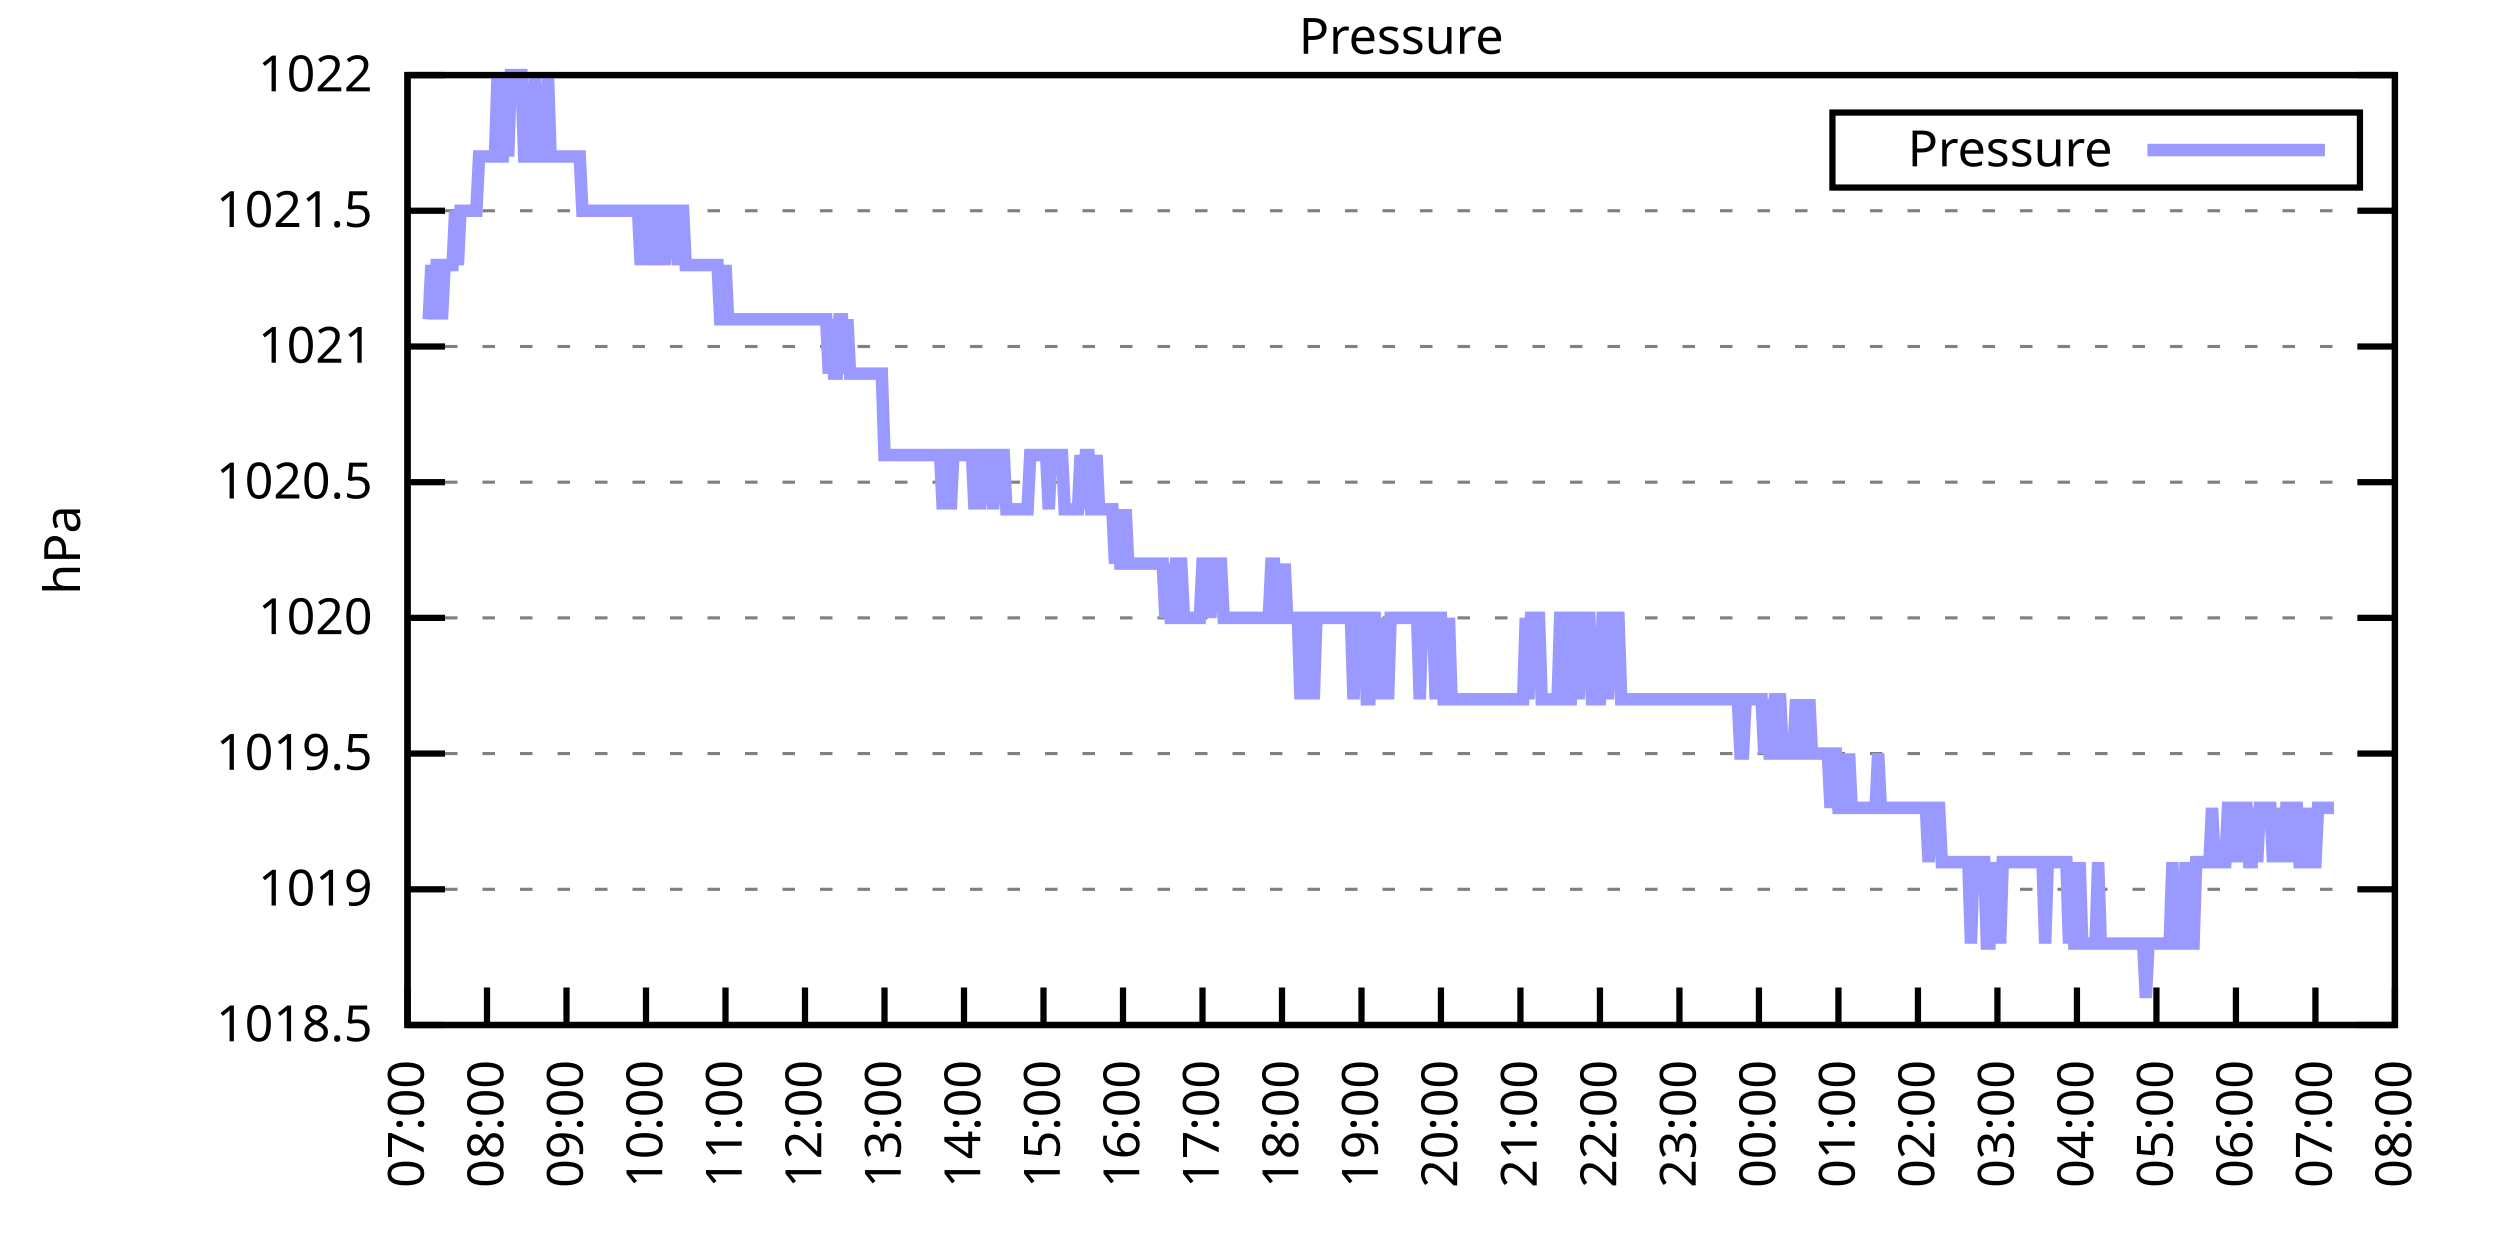
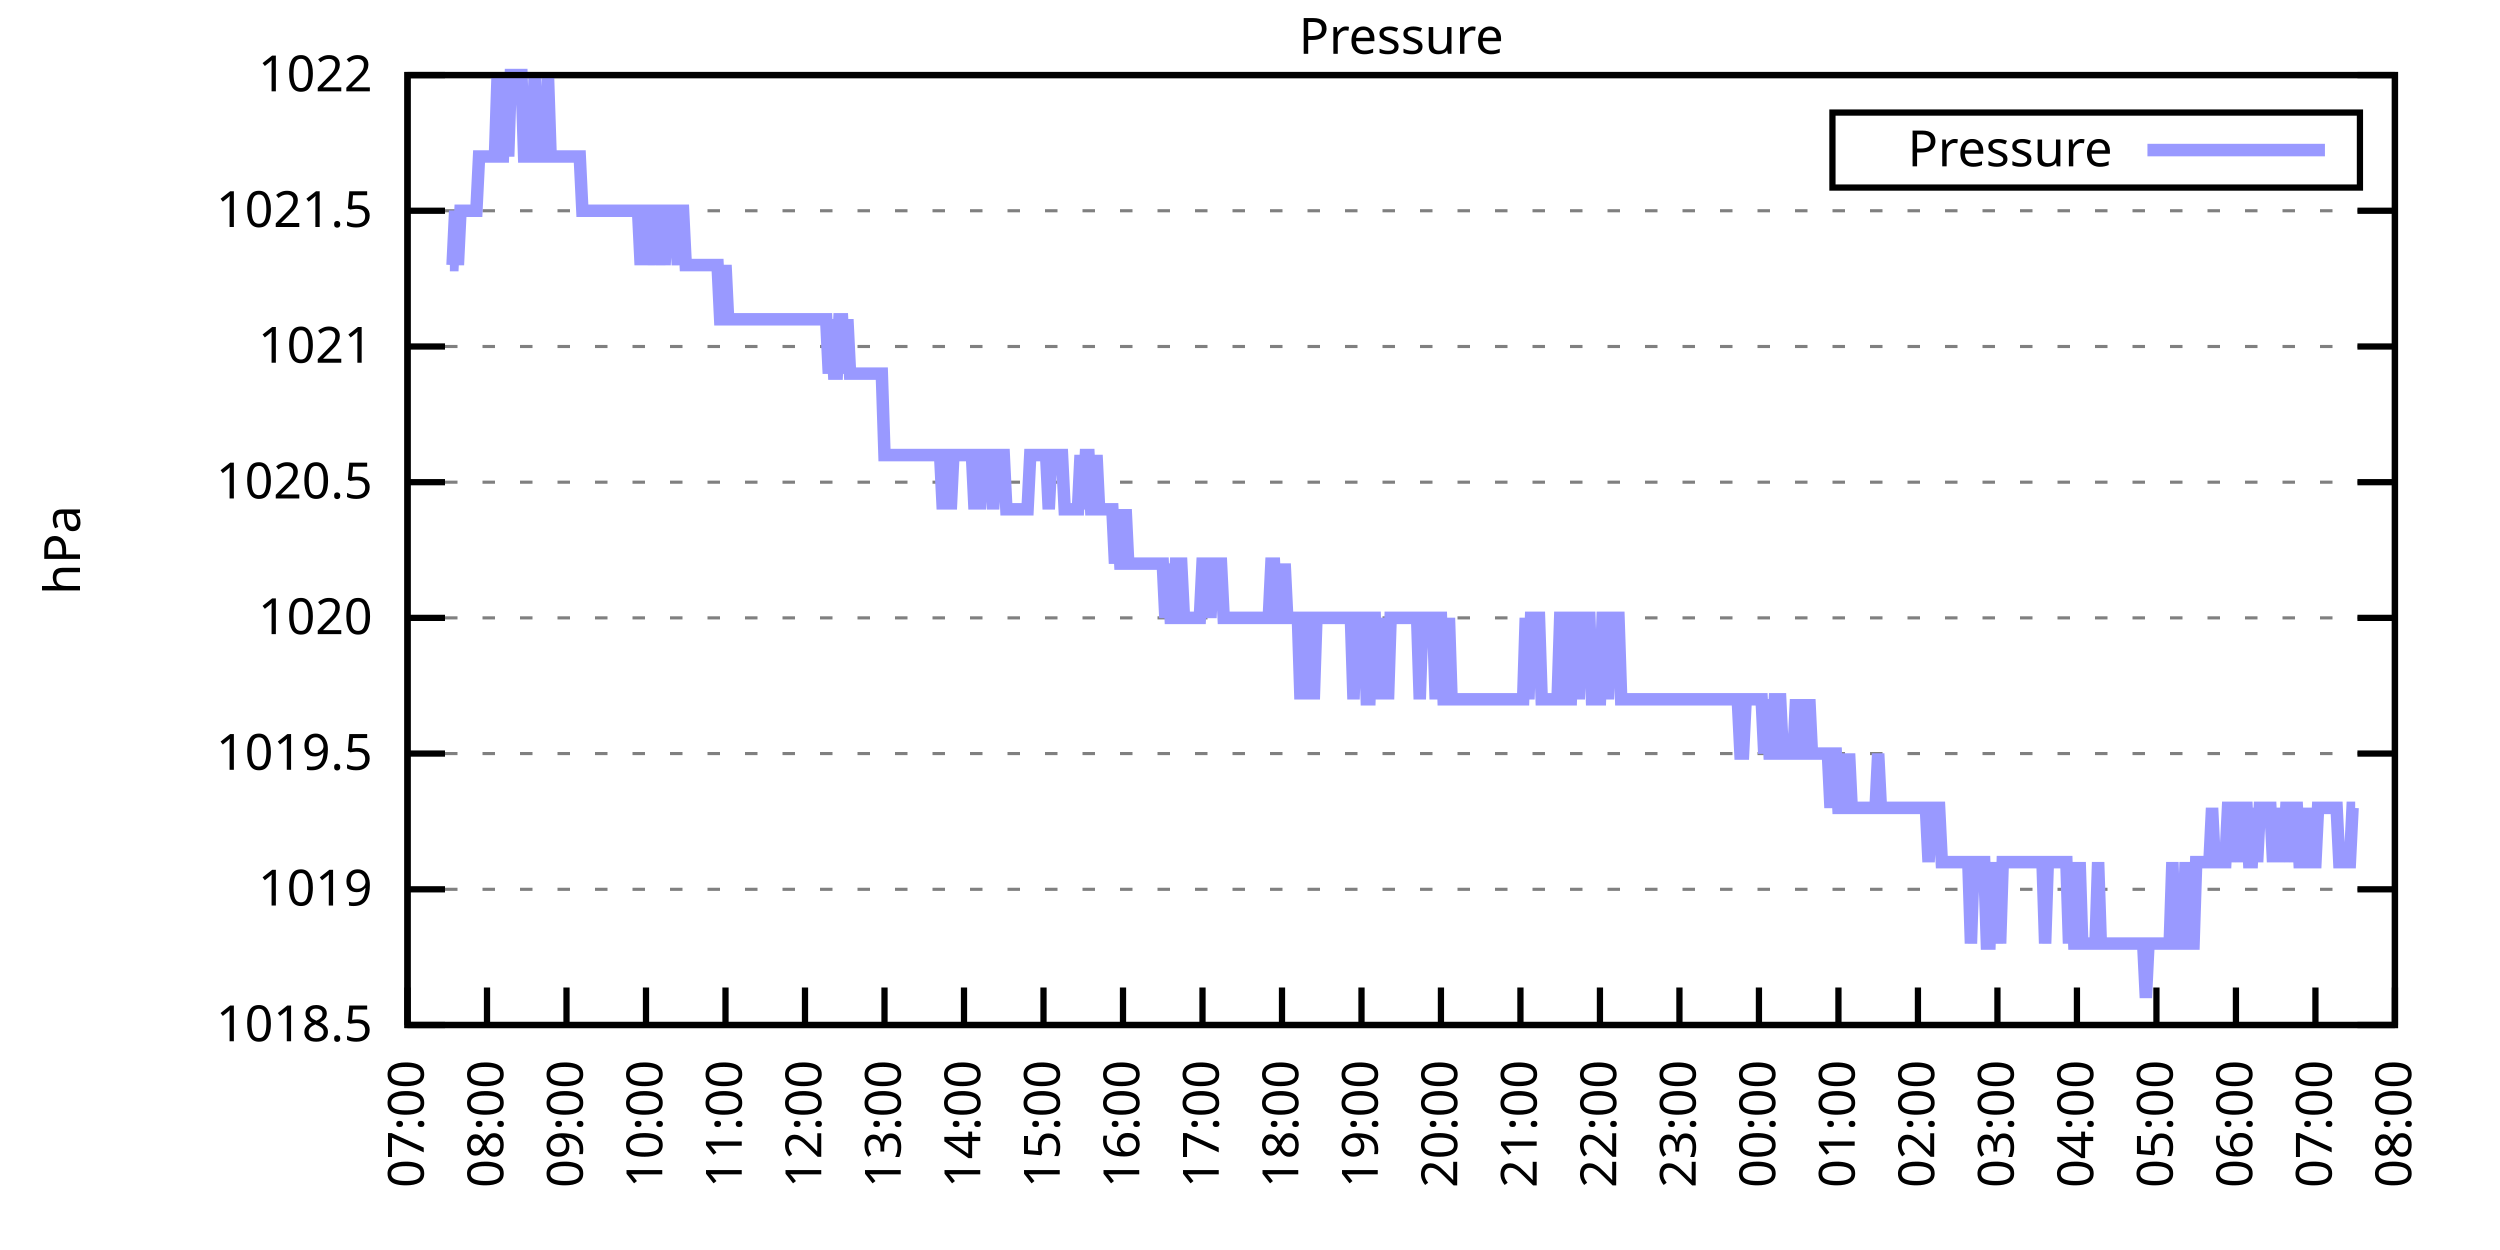
<svg xmlns="http://www.w3.org/2000/svg" xmlns:xlink="http://www.w3.org/1999/xlink" width="400" height="200" viewBox="0 0 400 200">
  <g id="gnuplot_canvas">
    <rect x="0" y="0" width="400" height="200" fill="none" />
    <defs>
      <circle id="gpDot" r="0.5" stroke-width="0.5" stroke="currentColor" />
      <path id="gpPt0" stroke-width="0.333" stroke="currentColor" d="M-1,0 h2 M0,-1 v2" />
      <path id="gpPt1" stroke-width="0.333" stroke="currentColor" d="M-1,-1 L1,1 M1,-1 L-1,1" />
      <path id="gpPt2" stroke-width="0.333" stroke="currentColor" d="M-1,0 L1,0 M0,-1 L0,1 M-1,-1 L1,1 M-1,1 L1,-1" />
      <rect id="gpPt3" stroke-width="0.333" stroke="currentColor" x="-1" y="-1" width="2" height="2" />
      <rect id="gpPt4" stroke-width="0.333" stroke="currentColor" fill="currentColor" x="-1" y="-1" width="2" height="2" />
      <circle id="gpPt5" stroke-width="0.333" stroke="currentColor" cx="0" cy="0" r="1" />
      <use xlink:href="#gpPt5" id="gpPt6" fill="currentColor" stroke="none" />
      <path id="gpPt7" stroke-width="0.333" stroke="currentColor" d="M0,-1.33 L-1.33,0.67 L1.33,0.67 z" />
      <use xlink:href="#gpPt7" id="gpPt8" fill="currentColor" stroke="none" />
      <use xlink:href="#gpPt7" id="gpPt9" stroke="currentColor" transform="rotate(180)" />
      <use xlink:href="#gpPt9" id="gpPt10" fill="currentColor" stroke="none" />
      <use xlink:href="#gpPt3" id="gpPt11" stroke="currentColor" transform="rotate(45)" />
      <use xlink:href="#gpPt11" id="gpPt12" fill="currentColor" stroke="none" />
      <path id="gpPt13" stroke-width="0.333" stroke="currentColor" d="M0,1.330 L1.265,0.411 L0.782,-1.067 L-0.782,-1.076 L-1.265,0.411 z" />
      <use xlink:href="#gpPt13" id="gpPt14" fill="currentColor" stroke="none" />
      <filter id="textbox" filterUnits="objectBoundingBox" x="0" y="0" height="1" width="1">
        <feFlood flood-color="white" flood-opacity="1" result="bgnd" />
        <feComposite in="SourceGraphic" in2="bgnd" operator="atop" />
      </filter>
      <filter id="greybox" filterUnits="objectBoundingBox" x="0" y="0" height="1" width="1">
        <feFlood flood-color="lightgrey" flood-opacity="1" result="grey" />
        <feComposite in="SourceGraphic" in2="grey" operator="atop" />
      </filter>
    </defs>
    <g fill="none" color="white" stroke="currentColor" stroke-width="1.00" stroke-linecap="butt" stroke-linejoin="miter">
</g>
    <g fill="none" color="black" stroke="currentColor" stroke-width="1.00" stroke-linecap="butt" stroke-linejoin="miter">
      <g stroke="none" shape-rendering="crispEdges">
        <polygon fill="rgb(255, 255, 255)" points="65.20,164.00 383.18,164.00 383.18,12.02 65.20,12.02 " />
      </g>
    </g>
    <g fill="none" color="black" stroke="currentColor" stroke-width="1.00" stroke-linecap="butt" stroke-linejoin="miter">
</g>
    <g fill="none" color="black" stroke="black" stroke-width="0.50" stroke-linecap="butt" stroke-linejoin="miter">
</g>
    <g fill="none" color="gray" stroke="currentColor" stroke-width="0.50" stroke-linecap="butt" stroke-linejoin="miter">
      <path stroke="gray" stroke-dasharray="2,4" class="gridline" d="M65.20,164.00 L383.19,164.00  " />
    </g>
    <g fill="none" color="gray" stroke="gray" stroke-width="1.00" stroke-linecap="butt" stroke-linejoin="miter">
</g>
    <g fill="none" color="black" stroke="currentColor" stroke-width="1.00" stroke-linecap="butt" stroke-linejoin="miter">
      <path stroke="black" d="M65.20,164.00 L71.20,164.00 M383.19,164.00 L377.19,164.00  " />
      <g transform="translate(59.60,166.60)" stroke="none" fill="black" font-family="Sans" font-size="8.00" text-anchor="end">
        <text>
          <tspan font-family="Sans"> 1018.5</tspan>
        </text>
      </g>
    </g>
    <g fill="none" color="black" stroke="currentColor" stroke-width="1.00" stroke-linecap="butt" stroke-linejoin="miter">
</g>
    <g fill="none" color="black" stroke="black" stroke-width="0.50" stroke-linecap="butt" stroke-linejoin="miter">
</g>
    <g fill="none" color="gray" stroke="currentColor" stroke-width="0.50" stroke-linecap="butt" stroke-linejoin="miter">
      <path stroke="gray" stroke-dasharray="2,4" class="gridline" d="M65.20,142.29 L383.19,142.29  " />
    </g>
    <g fill="none" color="gray" stroke="gray" stroke-width="1.00" stroke-linecap="butt" stroke-linejoin="miter">
</g>
    <g fill="none" color="black" stroke="currentColor" stroke-width="1.00" stroke-linecap="butt" stroke-linejoin="miter">
      <path stroke="black" d="M65.20,142.29 L71.20,142.29 M383.19,142.29 L377.19,142.29  " />
      <g transform="translate(59.60,144.89)" stroke="none" fill="black" font-family="Sans" font-size="8.00" text-anchor="end">
        <text>
          <tspan font-family="Sans"> 1019</tspan>
        </text>
      </g>
    </g>
    <g fill="none" color="black" stroke="currentColor" stroke-width="1.00" stroke-linecap="butt" stroke-linejoin="miter">
</g>
    <g fill="none" color="black" stroke="black" stroke-width="0.50" stroke-linecap="butt" stroke-linejoin="miter">
</g>
    <g fill="none" color="gray" stroke="currentColor" stroke-width="0.50" stroke-linecap="butt" stroke-linejoin="miter">
      <path stroke="gray" stroke-dasharray="2,4" class="gridline" d="M65.20,120.57 L383.19,120.57  " />
    </g>
    <g fill="none" color="gray" stroke="gray" stroke-width="1.00" stroke-linecap="butt" stroke-linejoin="miter">
</g>
    <g fill="none" color="black" stroke="currentColor" stroke-width="1.00" stroke-linecap="butt" stroke-linejoin="miter">
      <path stroke="black" d="M65.20,120.57 L71.20,120.57 M383.19,120.57 L377.19,120.57  " />
      <g transform="translate(59.60,123.17)" stroke="none" fill="black" font-family="Sans" font-size="8.00" text-anchor="end">
        <text>
          <tspan font-family="Sans"> 1019.5</tspan>
        </text>
      </g>
    </g>
    <g fill="none" color="black" stroke="currentColor" stroke-width="1.00" stroke-linecap="butt" stroke-linejoin="miter">
</g>
    <g fill="none" color="black" stroke="black" stroke-width="0.50" stroke-linecap="butt" stroke-linejoin="miter">
</g>
    <g fill="none" color="gray" stroke="currentColor" stroke-width="0.50" stroke-linecap="butt" stroke-linejoin="miter">
      <path stroke="gray" stroke-dasharray="2,4" class="gridline" d="M65.20,98.86 L383.19,98.86  " />
    </g>
    <g fill="none" color="gray" stroke="gray" stroke-width="1.00" stroke-linecap="butt" stroke-linejoin="miter">
</g>
    <g fill="none" color="black" stroke="currentColor" stroke-width="1.00" stroke-linecap="butt" stroke-linejoin="miter">
      <path stroke="black" d="M65.20,98.86 L71.20,98.86 M383.19,98.86 L377.19,98.86  " />
      <g transform="translate(59.60,101.46)" stroke="none" fill="black" font-family="Sans" font-size="8.00" text-anchor="end">
        <text>
          <tspan font-family="Sans"> 1020</tspan>
        </text>
      </g>
    </g>
    <g fill="none" color="black" stroke="currentColor" stroke-width="1.00" stroke-linecap="butt" stroke-linejoin="miter">
</g>
    <g fill="none" color="black" stroke="black" stroke-width="0.50" stroke-linecap="butt" stroke-linejoin="miter">
</g>
    <g fill="none" color="gray" stroke="currentColor" stroke-width="0.50" stroke-linecap="butt" stroke-linejoin="miter">
      <path stroke="gray" stroke-dasharray="2,4" class="gridline" d="M65.20,77.15 L383.19,77.15  " />
    </g>
    <g fill="none" color="gray" stroke="gray" stroke-width="1.00" stroke-linecap="butt" stroke-linejoin="miter">
</g>
    <g fill="none" color="black" stroke="currentColor" stroke-width="1.00" stroke-linecap="butt" stroke-linejoin="miter">
      <path stroke="black" d="M65.20,77.15 L71.20,77.15 M383.19,77.15 L377.19,77.15  " />
      <g transform="translate(59.60,79.75)" stroke="none" fill="black" font-family="Sans" font-size="8.00" text-anchor="end">
        <text>
          <tspan font-family="Sans"> 1020.5</tspan>
        </text>
      </g>
    </g>
    <g fill="none" color="black" stroke="currentColor" stroke-width="1.00" stroke-linecap="butt" stroke-linejoin="miter">
</g>
    <g fill="none" color="black" stroke="black" stroke-width="0.50" stroke-linecap="butt" stroke-linejoin="miter">
</g>
    <g fill="none" color="gray" stroke="currentColor" stroke-width="0.50" stroke-linecap="butt" stroke-linejoin="miter">
      <path stroke="gray" stroke-dasharray="2,4" class="gridline" d="M65.20,55.44 L383.19,55.44  " />
    </g>
    <g fill="none" color="gray" stroke="gray" stroke-width="1.00" stroke-linecap="butt" stroke-linejoin="miter">
</g>
    <g fill="none" color="black" stroke="currentColor" stroke-width="1.00" stroke-linecap="butt" stroke-linejoin="miter">
      <path stroke="black" d="M65.20,55.44 L71.20,55.44 M383.19,55.44 L377.19,55.44  " />
      <g transform="translate(59.60,58.04)" stroke="none" fill="black" font-family="Sans" font-size="8.00" text-anchor="end">
        <text>
          <tspan font-family="Sans"> 1021</tspan>
        </text>
      </g>
    </g>
    <g fill="none" color="black" stroke="currentColor" stroke-width="1.00" stroke-linecap="butt" stroke-linejoin="miter">
</g>
    <g fill="none" color="black" stroke="black" stroke-width="0.50" stroke-linecap="butt" stroke-linejoin="miter">
</g>
    <g fill="none" color="gray" stroke="currentColor" stroke-width="0.50" stroke-linecap="butt" stroke-linejoin="miter">
      <path stroke="gray" stroke-dasharray="2,4" class="gridline" d="M65.20,33.72 L383.19,33.72  " />
    </g>
    <g fill="none" color="gray" stroke="gray" stroke-width="1.00" stroke-linecap="butt" stroke-linejoin="miter">
</g>
    <g fill="none" color="black" stroke="currentColor" stroke-width="1.00" stroke-linecap="butt" stroke-linejoin="miter">
      <path stroke="black" d="M65.20,33.72 L71.20,33.72 M383.19,33.72 L377.19,33.72  " />
      <g transform="translate(59.60,36.32)" stroke="none" fill="black" font-family="Sans" font-size="8.00" text-anchor="end">
        <text>
          <tspan font-family="Sans"> 1021.5</tspan>
        </text>
      </g>
    </g>
    <g fill="none" color="black" stroke="currentColor" stroke-width="1.00" stroke-linecap="butt" stroke-linejoin="miter">
</g>
    <g fill="none" color="black" stroke="black" stroke-width="0.50" stroke-linecap="butt" stroke-linejoin="miter">
</g>
    <g fill="none" color="gray" stroke="currentColor" stroke-width="0.50" stroke-linecap="butt" stroke-linejoin="miter">
      <path stroke="gray" stroke-dasharray="2,4" class="gridline" d="M65.20,12.01 L383.19,12.01  " />
    </g>
    <g fill="none" color="gray" stroke="gray" stroke-width="1.00" stroke-linecap="butt" stroke-linejoin="miter">
</g>
    <g fill="none" color="black" stroke="currentColor" stroke-width="1.00" stroke-linecap="butt" stroke-linejoin="miter">
      <path stroke="black" d="M65.20,12.01 L71.20,12.01 M383.19,12.01 L377.19,12.01  " />
      <g transform="translate(59.60,14.61)" stroke="none" fill="black" font-family="Sans" font-size="8.00" text-anchor="end">
        <text>
          <tspan font-family="Sans"> 1022</tspan>
        </text>
      </g>
    </g>
    <g fill="none" color="black" stroke="currentColor" stroke-width="1.00" stroke-linecap="butt" stroke-linejoin="miter">
      <path stroke="black" d="M65.20,164.00 L65.20,158.00  " />
      <g transform="translate(67.80,169.60) rotate(270.00)" stroke="none" fill="black" font-family="Sans" font-size="8.00" text-anchor="end">
        <text>
          <tspan font-family="Sans">07:00</tspan>
        </text>
      </g>
    </g>
    <g fill="none" color="black" stroke="currentColor" stroke-width="1.00" stroke-linecap="butt" stroke-linejoin="miter">
      <path stroke="black" d="M77.92,164.00 L77.92,158.00  " />
      <g transform="translate(80.52,169.60) rotate(270.00)" stroke="none" fill="black" font-family="Sans" font-size="8.00" text-anchor="end">
        <text>
          <tspan font-family="Sans">08:00</tspan>
        </text>
      </g>
    </g>
    <g fill="none" color="black" stroke="currentColor" stroke-width="1.00" stroke-linecap="butt" stroke-linejoin="miter">
      <path stroke="black" d="M90.64,164.00 L90.64,158.00  " />
      <g transform="translate(93.24,169.60) rotate(270.00)" stroke="none" fill="black" font-family="Sans" font-size="8.00" text-anchor="end">
        <text>
          <tspan font-family="Sans">09:00</tspan>
        </text>
      </g>
    </g>
    <g fill="none" color="black" stroke="currentColor" stroke-width="1.00" stroke-linecap="butt" stroke-linejoin="miter">
      <path stroke="black" d="M103.36,164.00 L103.36,158.00  " />
      <g transform="translate(105.96,169.60) rotate(270.00)" stroke="none" fill="black" font-family="Sans" font-size="8.00" text-anchor="end">
        <text>
          <tspan font-family="Sans">10:00</tspan>
        </text>
      </g>
    </g>
    <g fill="none" color="black" stroke="currentColor" stroke-width="1.00" stroke-linecap="butt" stroke-linejoin="miter">
      <path stroke="black" d="M116.08,164.00 L116.08,158.00  " />
      <g transform="translate(118.68,169.60) rotate(270.00)" stroke="none" fill="black" font-family="Sans" font-size="8.00" text-anchor="end">
        <text>
          <tspan font-family="Sans">11:00</tspan>
        </text>
      </g>
    </g>
    <g fill="none" color="black" stroke="currentColor" stroke-width="1.00" stroke-linecap="butt" stroke-linejoin="miter">
      <path stroke="black" d="M128.80,164.00 L128.80,158.00  " />
      <g transform="translate(131.40,169.60) rotate(270.00)" stroke="none" fill="black" font-family="Sans" font-size="8.00" text-anchor="end">
        <text>
          <tspan font-family="Sans">12:00</tspan>
        </text>
      </g>
    </g>
    <g fill="none" color="black" stroke="currentColor" stroke-width="1.00" stroke-linecap="butt" stroke-linejoin="miter">
      <path stroke="black" d="M141.52,164.00 L141.52,158.00  " />
      <g transform="translate(144.12,169.60) rotate(270.00)" stroke="none" fill="black" font-family="Sans" font-size="8.00" text-anchor="end">
        <text>
          <tspan font-family="Sans">13:00</tspan>
        </text>
      </g>
    </g>
    <g fill="none" color="black" stroke="currentColor" stroke-width="1.00" stroke-linecap="butt" stroke-linejoin="miter">
      <path stroke="black" d="M154.24,164.00 L154.24,158.00  " />
      <g transform="translate(156.84,169.60) rotate(270.00)" stroke="none" fill="black" font-family="Sans" font-size="8.00" text-anchor="end">
        <text>
          <tspan font-family="Sans">14:00</tspan>
        </text>
      </g>
    </g>
    <g fill="none" color="black" stroke="currentColor" stroke-width="1.00" stroke-linecap="butt" stroke-linejoin="miter">
      <path stroke="black" d="M166.96,164.00 L166.96,158.00  " />
      <g transform="translate(169.56,169.60) rotate(270.00)" stroke="none" fill="black" font-family="Sans" font-size="8.00" text-anchor="end">
        <text>
          <tspan font-family="Sans">15:00</tspan>
        </text>
      </g>
    </g>
    <g fill="none" color="black" stroke="currentColor" stroke-width="1.00" stroke-linecap="butt" stroke-linejoin="miter">
      <path stroke="black" d="M179.68,164.00 L179.68,158.00  " />
      <g transform="translate(182.28,169.60) rotate(270.00)" stroke="none" fill="black" font-family="Sans" font-size="8.00" text-anchor="end">
        <text>
          <tspan font-family="Sans">16:00</tspan>
        </text>
      </g>
    </g>
    <g fill="none" color="black" stroke="currentColor" stroke-width="1.00" stroke-linecap="butt" stroke-linejoin="miter">
      <path stroke="black" d="M192.40,164.00 L192.40,158.00  " />
      <g transform="translate(195.00,169.60) rotate(270.00)" stroke="none" fill="black" font-family="Sans" font-size="8.00" text-anchor="end">
        <text>
          <tspan font-family="Sans">17:00</tspan>
        </text>
      </g>
    </g>
    <g fill="none" color="black" stroke="currentColor" stroke-width="1.00" stroke-linecap="butt" stroke-linejoin="miter">
      <path stroke="black" d="M205.12,164.00 L205.12,158.00  " />
      <g transform="translate(207.72,169.60) rotate(270.00)" stroke="none" fill="black" font-family="Sans" font-size="8.00" text-anchor="end">
        <text>
          <tspan font-family="Sans">18:00</tspan>
        </text>
      </g>
    </g>
    <g fill="none" color="black" stroke="currentColor" stroke-width="1.00" stroke-linecap="butt" stroke-linejoin="miter">
      <path stroke="black" d="M217.84,164.00 L217.84,158.00  " />
      <g transform="translate(220.44,169.60) rotate(270.00)" stroke="none" fill="black" font-family="Sans" font-size="8.00" text-anchor="end">
        <text>
          <tspan font-family="Sans">19:00</tspan>
        </text>
      </g>
    </g>
    <g fill="none" color="black" stroke="currentColor" stroke-width="1.00" stroke-linecap="butt" stroke-linejoin="miter">
      <path stroke="black" d="M230.55,164.00 L230.55,158.00  " />
      <g transform="translate(233.15,169.60) rotate(270.00)" stroke="none" fill="black" font-family="Sans" font-size="8.00" text-anchor="end">
        <text>
          <tspan font-family="Sans">20:00</tspan>
        </text>
      </g>
    </g>
    <g fill="none" color="black" stroke="currentColor" stroke-width="1.00" stroke-linecap="butt" stroke-linejoin="miter">
      <path stroke="black" d="M243.27,164.00 L243.27,158.00  " />
      <g transform="translate(245.87,169.60) rotate(270.00)" stroke="none" fill="black" font-family="Sans" font-size="8.00" text-anchor="end">
        <text>
          <tspan font-family="Sans">21:00</tspan>
        </text>
      </g>
    </g>
    <g fill="none" color="black" stroke="currentColor" stroke-width="1.00" stroke-linecap="butt" stroke-linejoin="miter">
      <path stroke="black" d="M255.99,164.00 L255.99,158.00  " />
      <g transform="translate(258.59,169.60) rotate(270.00)" stroke="none" fill="black" font-family="Sans" font-size="8.00" text-anchor="end">
        <text>
          <tspan font-family="Sans">22:00</tspan>
        </text>
      </g>
    </g>
    <g fill="none" color="black" stroke="currentColor" stroke-width="1.00" stroke-linecap="butt" stroke-linejoin="miter">
      <path stroke="black" d="M268.71,164.00 L268.71,158.00  " />
      <g transform="translate(271.31,169.60) rotate(270.00)" stroke="none" fill="black" font-family="Sans" font-size="8.00" text-anchor="end">
        <text>
          <tspan font-family="Sans">23:00</tspan>
        </text>
      </g>
    </g>
    <g fill="none" color="black" stroke="currentColor" stroke-width="1.00" stroke-linecap="butt" stroke-linejoin="miter">
      <path stroke="black" d="M281.43,164.00 L281.43,158.00  " />
      <g transform="translate(284.03,169.60) rotate(270.00)" stroke="none" fill="black" font-family="Sans" font-size="8.00" text-anchor="end">
        <text>
          <tspan font-family="Sans">00:00</tspan>
        </text>
      </g>
    </g>
    <g fill="none" color="black" stroke="currentColor" stroke-width="1.00" stroke-linecap="butt" stroke-linejoin="miter">
      <path stroke="black" d="M294.15,164.00 L294.15,158.00  " />
      <g transform="translate(296.75,169.60) rotate(270.00)" stroke="none" fill="black" font-family="Sans" font-size="8.00" text-anchor="end">
        <text>
          <tspan font-family="Sans">01:00</tspan>
        </text>
      </g>
    </g>
    <g fill="none" color="black" stroke="currentColor" stroke-width="1.00" stroke-linecap="butt" stroke-linejoin="miter">
      <path stroke="black" d="M306.87,164.00 L306.87,158.00  " />
      <g transform="translate(309.47,169.60) rotate(270.00)" stroke="none" fill="black" font-family="Sans" font-size="8.00" text-anchor="end">
        <text>
          <tspan font-family="Sans">02:00</tspan>
        </text>
      </g>
    </g>
    <g fill="none" color="black" stroke="currentColor" stroke-width="1.00" stroke-linecap="butt" stroke-linejoin="miter">
      <path stroke="black" d="M319.59,164.00 L319.59,158.00  " />
      <g transform="translate(322.19,169.60) rotate(270.00)" stroke="none" fill="black" font-family="Sans" font-size="8.00" text-anchor="end">
        <text>
          <tspan font-family="Sans">03:00</tspan>
        </text>
      </g>
    </g>
    <g fill="none" color="black" stroke="currentColor" stroke-width="1.00" stroke-linecap="butt" stroke-linejoin="miter">
      <path stroke="black" d="M332.31,164.00 L332.31,158.00  " />
      <g transform="translate(334.91,169.60) rotate(270.00)" stroke="none" fill="black" font-family="Sans" font-size="8.00" text-anchor="end">
        <text>
          <tspan font-family="Sans">04:00</tspan>
        </text>
      </g>
    </g>
    <g fill="none" color="black" stroke="currentColor" stroke-width="1.00" stroke-linecap="butt" stroke-linejoin="miter">
      <path stroke="black" d="M345.03,164.00 L345.03,158.00  " />
      <g transform="translate(347.63,169.60) rotate(270.00)" stroke="none" fill="black" font-family="Sans" font-size="8.00" text-anchor="end">
        <text>
          <tspan font-family="Sans">05:00</tspan>
        </text>
      </g>
    </g>
    <g fill="none" color="black" stroke="currentColor" stroke-width="1.00" stroke-linecap="butt" stroke-linejoin="miter">
      <path stroke="black" d="M357.75,164.00 L357.75,158.00  " />
      <g transform="translate(360.35,169.60) rotate(270.00)" stroke="none" fill="black" font-family="Sans" font-size="8.00" text-anchor="end">
        <text>
          <tspan font-family="Sans">06:00</tspan>
        </text>
      </g>
    </g>
    <g fill="none" color="black" stroke="currentColor" stroke-width="1.00" stroke-linecap="butt" stroke-linejoin="miter">
      <path stroke="black" d="M370.47,164.00 L370.47,158.00  " />
      <g transform="translate(373.07,169.60) rotate(270.00)" stroke="none" fill="black" font-family="Sans" font-size="8.00" text-anchor="end">
        <text>
          <tspan font-family="Sans">07:00</tspan>
        </text>
      </g>
    </g>
    <g fill="none" color="black" stroke="currentColor" stroke-width="1.00" stroke-linecap="butt" stroke-linejoin="miter">
      <path stroke="black" d="M383.19,164.00 L383.19,158.00  " />
      <g transform="translate(385.79,169.60) rotate(270.00)" stroke="none" fill="black" font-family="Sans" font-size="8.00" text-anchor="end">
        <text>
          <tspan font-family="Sans">08:00</tspan>
        </text>
      </g>
    </g>
    <g fill="none" color="black" stroke="currentColor" stroke-width="1.00" stroke-linecap="butt" stroke-linejoin="miter">
</g>
    <g fill="none" color="black" stroke="currentColor" stroke-width="1.00" stroke-linecap="butt" stroke-linejoin="miter">
      <path stroke="black" d="M65.20,12.01 L65.20,164.00 L383.19,164.00 L383.19,12.01 L65.20,12.01 Z  " />
    </g>
    <g fill="none" color="black" stroke="currentColor" stroke-width="1.00" stroke-linecap="butt" stroke-linejoin="miter">
</g>
    <g fill="none" color="black" stroke="currentColor" stroke-width="1.00" stroke-linecap="butt" stroke-linejoin="miter">
      <path stroke="black" d="M293.19,30.01 L293.19,18.01 L377.59,18.01 L377.59,30.01 L293.19,30.01 Z  " />
    </g>
    <g id="Pressure_plot_1">
      <g fill="none" color="white" stroke="black" stroke-width="2.00" stroke-linecap="butt" stroke-linejoin="miter">
</g>
      <g fill="none" color="black" stroke="currentColor" stroke-width="2.00" stroke-linecap="butt" stroke-linejoin="miter">
        <g transform="translate(337.99,26.61)" stroke="none" fill="black" font-family="Sans" font-size="8.00" text-anchor="end">
          <text>
            <tspan font-family="Sans">Pressure</tspan>
          </text>
        </g>
      </g>
      <g fill="none" color="black" stroke="currentColor" stroke-width="2.00" stroke-linecap="butt" stroke-linejoin="miter">
-         <path stroke="rgb(153, 153, 255)" d="M343.59,24.01 L371.99,24.01 M68.59,51.09 L69.02,42.41 L69.44,51.09 L69.86,42.41 L70.29,42.41 L70.71,51.09   L71.14,42.41 L71.56,42.41 L71.98,42.41 L72.41,42.41 L72.83,33.72 L73.26,42.41 L73.68,33.72 L74.10,33.72   L74.53,33.72 L74.95,33.72 L75.38,33.72 L75.80,33.72 L76.22,33.72 L76.65,25.04 L77.07,25.04 L77.50,25.04   L77.92,25.04 L78.34,25.04 L78.77,25.04 L79.19,25.04 L79.62,12.01 L80.04,25.04 L80.46,25.04 L80.89,12.01   L81.31,25.04 L81.74,12.01 L82.16,12.01 L82.58,12.01 L83.01,12.01 L83.43,12.01 L83.86,25.04 L84.28,25.04   L84.70,25.04 L85.13,25.04 L85.55,12.01 L85.98,25.04 L86.40,25.04 L86.82,25.04 L87.25,25.04 L87.67,12.01   L88.10,25.04 L88.52,25.04 L88.94,25.04 L89.37,25.04 L89.79,25.04 L90.22,25.04 L90.64,25.04 L91.06,25.04   L91.49,25.04 L91.91,25.04 L92.34,25.04 L92.76,25.04 L93.18,33.72 L93.61,33.72 L94.03,33.72 L94.46,33.72   L94.88,33.72 L95.30,33.72 L95.73,33.72 L96.15,33.72 L96.58,33.72 L97.00,33.72 L97.42,33.72 L97.85,33.72   L98.27,33.72 L98.69,33.72 L99.12,33.72 L99.54,33.72 L99.97,33.72 L100.39,33.72 L100.81,33.72 L101.24,33.72   L101.66,33.72 L102.09,33.72 L102.51,42.41 L102.93,33.72 L103.36,33.72 L103.78,42.41 L104.21,33.72 L104.63,33.72   L105.05,42.41 L105.48,33.72 L105.90,33.72 L106.33,42.41 L106.75,33.72 L107.17,33.72 L107.60,33.72 L108.02,33.72   L108.45,42.41 L108.87,33.72 L109.29,33.72 L109.72,42.41 L110.14,42.41 L110.57,42.41 L110.99,42.41 L111.41,42.41   L111.84,42.41 L112.26,42.41 L112.69,42.41 L113.11,42.41 L113.53,42.41 L113.96,42.41 L114.38,42.41 L114.81,42.41   L115.23,51.09 L115.65,51.09 L116.08,42.41 L116.50,51.09 L116.93,51.09 L117.35,51.09 L117.77,51.09 L118.20,51.09   L118.62,51.09 L119.05,51.09 L119.47,51.09 L119.89,51.09 L120.32,51.09 L120.74,51.09 L121.17,51.09 L121.59,51.09   L122.01,51.09 L122.44,51.09 L122.86,51.09 L123.29,51.09 L123.71,51.09 L124.13,51.09 L124.56,51.09 L124.98,51.09   L125.41,51.09 L125.83,51.09 L126.25,51.09 L126.68,51.09 L127.10,51.09 L127.53,51.09 L127.95,51.09 L128.37,51.09   L128.80,51.09 L129.22,51.09 L129.65,51.09 L130.07,51.09 L130.49,51.09 L130.92,51.09 L131.34,51.09 L131.77,51.09   L132.19,51.09 L132.61,59.78 L133.04,51.09 L133.46,59.78 L133.89,59.78 L134.31,51.09 L134.73,51.09 L135.16,59.78   L135.58,51.09 L136.01,59.78 L136.43,59.78 L136.85,59.78 L137.28,59.78 L137.70,59.78 L138.13,59.78 L138.55,59.78   L138.97,59.78 L139.40,59.78 L139.82,59.78 L140.25,59.78 L140.67,59.78 L141.09,59.78 L141.52,72.81 L141.94,72.81   L142.37,72.81 L142.79,72.81 L143.21,72.81 L143.64,72.81 L144.06,72.81 L144.49,72.81 L144.91,72.81 L145.33,72.81   L145.76,72.81 L146.18,72.81 L146.61,72.81 L147.03,72.81 L147.45,72.81 L147.88,72.81 L148.30,72.81 L148.73,72.81   L149.15,72.81 L149.57,72.81 L150.00,72.81 L150.42,72.81 L150.85,81.49 L151.27,72.81 L151.69,72.81 L152.12,81.49   L152.54,72.81 L152.97,72.81 L153.39,72.81 L153.81,72.81 L154.24,72.81 L154.66,72.81 L155.09,72.81 L155.51,72.81   L155.93,81.49 L156.36,72.81 L156.78,81.49 L157.21,72.81 L157.63,72.81 L158.05,72.81 L158.48,72.81 L158.90,81.49   L159.33,72.81 L159.75,72.81 L160.17,72.81 L160.60,72.81 L161.02,81.49 L161.44,81.49 L161.87,81.49 L162.29,81.49   L162.72,81.49 L163.14,81.49 L163.56,81.49 L163.99,81.49 L164.41,81.49 L164.84,72.81 L165.26,72.81 L165.68,72.81   L166.11,72.81 L166.53,72.81 L166.96,72.81 L167.38,72.81 L167.80,81.49 L168.23,72.81 L168.65,72.81 L169.08,72.81   L169.50,72.81 L169.92,72.81 L170.35,81.49 L170.77,81.49 L171.20,81.49 L171.62,81.49 L172.04,81.49 L172.47,81.49   L172.89,72.81 L173.32,81.49 L173.74,72.81 L174.16,72.81 L174.59,81.49 L175.01,81.49 L175.44,72.81 L175.86,81.49   L176.28,81.49 L176.71,81.49 L177.13,81.49 L177.56,81.49 L177.98,81.49 L178.40,90.18 L178.83,81.49 L179.25,90.18   L179.68,90.18 L180.10,81.49 L180.52,90.18 L180.95,90.18 L181.37,90.18 L181.80,90.18 L182.22,90.18 L182.64,90.18   L183.07,90.18 L183.49,90.18 L183.92,90.18 L184.34,90.18 L184.76,90.18 L185.19,90.18 L185.61,90.18 L186.04,90.18   L186.46,98.86 L186.88,90.18 L187.31,98.86 L187.73,98.86 L188.16,90.18 L188.58,90.18 L189.00,90.18 L189.43,98.86   L189.85,98.86 L190.28,98.86 L190.70,98.86 L191.12,98.86 L191.55,98.86 L191.97,98.86 L192.40,90.18 L192.82,90.18   L193.24,90.18 L193.67,98.86 L194.09,90.18 L194.52,90.18 L194.94,90.18 L195.36,90.18 L195.79,98.86 L196.21,98.86   L196.64,98.86 L197.06,98.86 L197.48,98.86 L197.91,98.86 L198.33,98.86 L198.76,98.86 L199.18,98.86 L199.60,98.86   L200.03,98.86 L200.45,98.86 L200.88,98.86 L201.30,98.86 L201.72,98.86 L202.15,98.86 L202.57,98.86 L203.00,98.86   L203.42,90.18 L203.84,90.18 L204.27,98.86 L204.69,98.86 L205.12,98.86 L205.54,90.18 L205.96,98.86 L206.39,98.86   L206.81,98.86 L207.24,98.86 L207.66,98.86 L208.08,111.89 L208.51,98.86 L208.93,111.89 L209.36,98.86 L209.78,98.86   L210.20,111.89 L210.63,98.86 L211.05,98.86 L211.48,98.86 L211.90,98.86 L212.32,98.86 L212.75,98.86 L213.17,98.86   L213.60,98.86 L214.02,98.86 L214.44,98.86 L214.87,98.86 L215.29,98.86 L215.72,98.86 L216.14,98.86 L216.56,111.89   L216.99,98.86 L217.41,98.86 L217.84,98.86 L218.26,98.86 L218.68,111.89 L219.11,111.89 L219.53,98.86 L219.96,98.86   L220.38,111.89 L220.80,98.86 L221.23,111.89 L221.65,98.86 L222.08,111.89 L222.50,98.86 L222.92,98.86 L223.35,98.86   L223.77,98.86 L224.20,98.86 L224.62,98.86 L225.04,98.86 L225.47,98.86 L225.89,98.86 L226.31,98.86 L226.74,98.86   L227.16,111.89 L227.59,98.86 L228.01,98.86 L228.43,98.86 L228.86,98.86 L229.28,98.86 L229.71,111.89 L230.13,98.86   L230.55,98.86 L230.98,111.89 L231.40,111.89 L231.83,98.86 L232.25,111.89 L232.67,111.89 L233.10,111.89 L233.52,111.89   L233.95,111.89 L234.37,111.89 L234.79,111.89 L235.22,111.89 L235.64,111.89 L236.07,111.89 L236.49,111.89 L236.91,111.89   L237.34,111.89 L237.76,111.89 L238.19,111.89 L238.61,111.89 L239.03,111.89 L239.46,111.89 L239.88,111.89 L240.31,111.89   L240.73,111.89 L241.15,111.89 L241.58,111.89 L242.00,111.89 L242.43,111.89 L242.85,111.89 L243.27,111.89 L243.70,111.89   L244.12,98.86 L244.55,111.89 L244.97,98.86 L245.39,98.86 L245.82,98.86 L246.24,98.86 L246.67,111.89 L247.09,111.89   L247.51,111.89 L247.94,111.89 L248.36,111.89 L248.79,111.89 L249.21,111.89 L249.63,98.86 L250.06,98.86 L250.48,111.89   L250.91,111.89 L251.33,111.89 L251.75,98.86 L252.18,98.86 L252.60,111.89 L253.03,98.86 L253.45,98.86 L253.87,98.86   L254.30,98.86 L254.72,111.89 L255.15,111.89 L255.57,111.89 L255.99,111.89 L256.42,98.86 L256.84,98.86 L257.27,111.89   L257.69,98.86 L258.11,98.86 L258.54,98.86 L258.96,98.86 L259.39,111.89 L259.81,111.89 L260.23,111.89 L260.66,111.89   L261.08,111.89 L261.51,111.89 L261.93,111.89 L262.35,111.89 L262.78,111.89 L263.20,111.89 L263.63,111.89 L264.05,111.89   L264.47,111.89 L264.90,111.89 L265.32,111.89 L265.75,111.89 L266.17,111.89 L266.59,111.89 L267.02,111.89 L267.44,111.89   L267.87,111.89 L268.29,111.89 L268.71,111.89 L269.14,111.89 L269.56,111.89 L269.99,111.89 L270.41,111.89 L270.83,111.89   L271.26,111.89 L271.68,111.89 L272.11,111.89 L272.53,111.89 L272.95,111.89 L273.38,111.89 L273.80,111.89 L274.23,111.89   L274.65,111.89 L275.07,111.89 L275.50,111.89 L275.92,111.89 L276.35,111.89 L276.77,111.89 L277.19,111.89 L277.62,111.89   L278.04,111.89 L278.47,120.57 L278.89,120.57 L279.31,111.89 L279.74,111.89 L280.16,111.89 L280.59,111.89 L281.01,111.89   L281.43,111.89 L281.86,111.89 L282.28,120.57 L282.71,111.89 L283.13,120.57 L283.55,120.57 L283.98,111.89 L284.40,111.89   L284.83,111.89 L285.25,120.57 L285.67,120.57 L286.10,120.57 L286.52,120.57 L286.95,120.57 L287.37,111.89 L287.79,120.57   L288.22,111.89 L288.64,120.57 L289.06,120.57 L289.49,111.89 L289.91,120.57 L290.34,120.57 L290.76,120.57 L291.18,120.57   L291.61,120.57 L292.03,120.57 L292.46,120.57 L292.88,129.26 L293.30,120.57 L293.73,120.57 L294.15,129.26 L294.58,129.26   L295.00,120.57 L295.42,129.26 L295.85,120.57 L296.27,129.26 L296.70,129.26 L297.12,129.26 L297.54,129.26 L297.97,129.26   L298.39,129.26 L298.82,129.26 L299.24,129.26 L299.66,129.26 L300.09,129.26 L300.51,120.57 L300.94,129.26 L301.36,129.26   L301.78,129.26 L302.21,129.26 L302.63,129.26 L303.06,129.26 L303.48,129.26 L303.90,129.26 L304.33,129.26 L304.75,129.26   L305.18,129.26 L305.60,129.26 L306.02,129.26 L306.45,129.26 L306.87,129.26 L307.30,129.26 L307.72,129.26 L308.14,129.26   L308.57,137.94 L308.99,129.26 L309.42,129.26 L309.84,129.26 L310.26,129.26 L310.69,137.94 L311.11,137.94 L311.54,137.94   L311.96,137.94 L312.38,137.94 L312.81,137.94 L313.23,137.94 L313.66,137.94 L314.08,137.94 L314.50,137.94 L314.93,137.94   L315.35,150.97 L315.78,137.94 L316.20,137.94 L316.62,137.94 L317.05,137.94 L317.47,137.94 L317.90,150.97 L318.32,150.97   L318.74,137.94 L319.17,150.97 L319.59,137.94 L320.02,150.97 L320.44,137.94 L320.86,137.94 L321.29,137.94 L321.71,137.94   L322.14,137.94 L322.56,137.94 L322.98,137.94 L323.41,137.94 L323.83,137.94 L324.26,137.94 L324.68,137.94 L325.10,137.94   L325.53,137.94 L325.95,137.94 L326.38,137.94 L326.80,137.94 L327.22,150.97 L327.65,137.94 L328.07,137.94 L328.50,137.94   L328.92,137.94 L329.34,137.94 L329.77,137.94 L330.19,137.94 L330.62,137.94 L331.04,150.97 L331.46,137.94 L331.89,150.97   L332.31,150.97 L332.74,137.94 L333.16,150.97 L333.58,150.97 L334.01,150.97 L334.43,150.97 L334.86,150.97 L335.28,150.97   L335.70,137.94 L336.13,150.97 L336.55,150.97 L336.98,150.97 L337.40,150.97 L337.82,150.97 L338.25,150.97 L338.67,150.97   L339.10,150.97 L339.52,150.97 L339.94,150.97 L340.37,150.97 L340.79,150.97 L341.22,150.97 L341.64,150.97 L342.06,150.97   L342.49,150.97 L342.91,150.97 L343.34,159.66 L343.76,150.97 L344.18,150.97 L344.61,150.97 L345.03,150.97 L345.46,150.97   L345.88,150.97 L346.30,150.97 L346.73,150.97 L347.15,150.97 L347.58,137.94 L348.00,150.97 L348.42,150.97 L348.85,150.97   L349.27,150.97 L349.70,137.94 L350.12,150.97 L350.54,150.97 L350.97,150.97 L351.39,137.94 L351.81,137.94 L352.24,137.94   L352.66,137.94 L353.09,137.94 L353.51,137.94 L353.93,129.26 L354.36,137.94 L354.78,137.94 L355.21,137.94 L355.63,137.94   L356.05,137.94 L356.48,129.26 L356.90,129.26 L357.33,129.26 L357.75,137.94 L358.17,129.26 L358.60,137.94 L359.02,129.26   L359.45,129.26 L359.87,137.94 L360.29,137.94 L360.72,129.26 L361.14,137.94 L361.57,129.26 L361.99,129.26 L362.41,129.26   L362.84,129.26 L363.26,129.26 L363.69,137.94 L364.11,129.26 L364.53,137.94 L364.96,129.26 L365.38,137.94 L365.81,129.26   L366.23,129.26 L366.65,137.94 L367.08,129.26 L367.50,129.26 L367.93,137.94 L368.35,137.94 L368.77,137.94 L369.20,129.26   L369.62,137.94 L370.05,137.94 L370.47,137.94 L370.89,129.26 L371.32,129.26 L371.74,129.26 L372.17,129.26 L372.59,129.26   L373.01,129.26 L373.44,129.26  " />
+         <path stroke="rgb(153, 153, 255)" d="M343.59,24.01 L371.99,24.01 M71.98,42.41 L72.41,42.41 L72.83,33.72 L73.26,42.41 L73.68,33.72 L74.10,33.72   L74.53,33.72 L74.95,33.72 L75.38,33.72 L75.80,33.72 L76.22,33.72 L76.65,25.04 L77.07,25.04 L77.50,25.04   L77.92,25.04 L78.34,25.04 L78.77,25.04 L79.19,25.04 L79.62,12.01 L80.04,25.04 L80.46,25.04 L80.89,12.01   L81.31,25.04 L81.74,12.01 L82.16,12.01 L82.58,12.01 L83.01,12.01 L83.43,12.01 L83.86,25.04 L84.28,25.04   L84.70,25.04 L85.13,25.04 L85.55,12.01 L85.98,25.04 L86.40,25.04 L86.82,25.04 L87.25,25.04 L87.67,12.01   L88.10,25.04 L88.52,25.04 L88.94,25.04 L89.37,25.04 L89.79,25.04 L90.22,25.04 L90.64,25.04 L91.06,25.04   L91.49,25.04 L91.91,25.04 L92.34,25.04 L92.76,25.04 L93.18,33.72 L93.61,33.72 L94.03,33.72 L94.46,33.72   L94.88,33.72 L95.30,33.72 L95.73,33.72 L96.15,33.72 L96.58,33.72 L97.00,33.72 L97.42,33.72 L97.85,33.72   L98.27,33.72 L98.69,33.72 L99.12,33.72 L99.54,33.72 L99.97,33.72 L100.39,33.72 L100.81,33.72 L101.24,33.72   L101.66,33.72 L102.09,33.72 L102.51,42.41 L102.93,33.72 L103.36,33.72 L103.78,42.41 L104.21,33.72 L104.63,33.72   L105.05,42.41 L105.48,33.72 L105.90,33.72 L106.33,42.41 L106.75,33.72 L107.17,33.72 L107.60,33.72 L108.02,33.72   L108.45,42.41 L108.87,33.72 L109.29,33.72 L109.72,42.41 L110.14,42.41 L110.57,42.41 L110.99,42.41 L111.41,42.41   L111.84,42.41 L112.26,42.41 L112.69,42.41 L113.11,42.41 L113.53,42.41 L113.96,42.41 L114.38,42.41 L114.81,42.41   L115.23,51.09 L115.65,51.09 L116.08,42.41 L116.50,51.09 L116.93,51.09 L117.35,51.09 L117.77,51.09 L118.20,51.09   L118.62,51.09 L119.05,51.09 L119.47,51.09 L119.89,51.09 L120.32,51.09 L120.74,51.09 L121.17,51.09 L121.59,51.09   L122.01,51.09 L122.44,51.09 L122.86,51.09 L123.29,51.09 L123.71,51.09 L124.13,51.09 L124.56,51.09 L124.98,51.09   L125.41,51.09 L125.83,51.09 L126.25,51.09 L126.68,51.09 L127.10,51.09 L127.53,51.09 L127.95,51.09 L128.37,51.09   L128.80,51.09 L129.22,51.09 L129.65,51.09 L130.07,51.09 L130.49,51.09 L130.92,51.09 L131.34,51.09 L131.77,51.09   L132.19,51.09 L132.61,59.78 L133.04,51.09 L133.46,59.78 L133.89,59.78 L134.31,51.09 L134.73,51.09 L135.16,59.78   L135.58,51.09 L136.01,59.78 L136.43,59.78 L136.85,59.78 L137.28,59.78 L137.70,59.78 L138.13,59.78 L138.55,59.78   L138.97,59.78 L139.40,59.78 L139.82,59.78 L140.25,59.78 L140.67,59.78 L141.09,59.78 L141.52,72.81 L141.94,72.81   L142.37,72.81 L142.79,72.81 L143.21,72.81 L143.64,72.81 L144.06,72.81 L144.49,72.81 L144.91,72.81 L145.33,72.81   L145.76,72.81 L146.18,72.81 L146.61,72.81 L147.03,72.81 L147.45,72.81 L147.88,72.81 L148.30,72.81 L148.73,72.81   L149.15,72.81 L149.57,72.81 L150.00,72.81 L150.42,72.81 L150.85,81.49 L151.27,72.81 L151.69,72.81 L152.12,81.49   L152.54,72.81 L152.97,72.81 L153.39,72.81 L153.81,72.81 L154.24,72.81 L154.66,72.81 L155.09,72.81 L155.51,72.81   L155.93,81.49 L156.36,72.81 L156.78,81.49 L157.21,72.81 L157.63,72.81 L158.05,72.81 L158.48,72.81 L158.90,81.49   L159.33,72.81 L159.75,72.81 L160.17,72.81 L160.60,72.81 L161.02,81.49 L161.44,81.49 L161.87,81.49 L162.29,81.49   L162.72,81.49 L163.14,81.49 L163.56,81.49 L163.99,81.49 L164.41,81.49 L164.84,72.81 L165.26,72.81 L165.68,72.81   L166.11,72.81 L166.53,72.81 L166.96,72.81 L167.38,72.81 L167.80,81.49 L168.23,72.81 L168.65,72.81 L169.08,72.81   L169.50,72.81 L169.92,72.81 L170.35,81.49 L170.77,81.49 L171.20,81.49 L171.62,81.49 L172.04,81.49 L172.47,81.49   L172.89,72.81 L173.32,81.49 L173.74,72.81 L174.16,72.81 L174.59,81.49 L175.01,81.49 L175.44,72.81 L175.86,81.49   L176.28,81.49 L176.71,81.49 L177.13,81.49 L177.56,81.49 L177.98,81.49 L178.40,90.18 L178.83,81.49 L179.25,90.18   L179.68,90.18 L180.10,81.49 L180.52,90.18 L180.95,90.18 L181.37,90.18 L181.80,90.18 L182.22,90.18 L182.64,90.18   L183.07,90.18 L183.49,90.18 L183.92,90.18 L184.34,90.18 L184.76,90.18 L185.19,90.18 L185.61,90.18 L186.04,90.18   L186.46,98.86 L186.88,90.18 L187.31,98.86 L187.73,98.86 L188.16,90.18 L188.58,90.18 L189.00,90.18 L189.43,98.86   L189.85,98.86 L190.28,98.86 L190.70,98.86 L191.12,98.86 L191.55,98.86 L191.97,98.86 L192.40,90.18 L192.82,90.18   L193.24,90.18 L193.67,98.86 L194.09,90.18 L194.52,90.18 L194.94,90.18 L195.36,90.18 L195.79,98.86 L196.21,98.86   L196.64,98.86 L197.06,98.86 L197.48,98.86 L197.91,98.86 L198.33,98.86 L198.76,98.86 L199.18,98.86 L199.60,98.86   L200.03,98.86 L200.45,98.86 L200.88,98.86 L201.30,98.86 L201.72,98.86 L202.15,98.86 L202.57,98.86 L203.00,98.86   L203.42,90.18 L203.84,90.18 L204.27,98.86 L204.69,98.86 L205.12,98.86 L205.54,90.18 L205.96,98.86 L206.39,98.86   L206.81,98.86 L207.24,98.86 L207.66,98.86 L208.08,111.89 L208.51,98.86 L208.93,111.89 L209.36,98.86 L209.78,98.86   L210.20,111.89 L210.63,98.86 L211.05,98.86 L211.48,98.86 L211.90,98.86 L212.32,98.86 L212.75,98.86 L213.17,98.86   L213.60,98.86 L214.02,98.86 L214.44,98.86 L214.87,98.86 L215.29,98.86 L215.72,98.86 L216.14,98.86 L216.56,111.89   L216.99,98.86 L217.41,98.86 L217.84,98.86 L218.26,98.86 L218.68,111.89 L219.11,111.89 L219.53,98.86 L219.96,98.86   L220.38,111.89 L220.80,98.86 L221.23,111.89 L221.65,98.86 L222.08,111.89 L222.50,98.86 L222.92,98.86 L223.35,98.86   L223.77,98.86 L224.20,98.86 L224.62,98.86 L225.04,98.86 L225.47,98.86 L225.89,98.86 L226.31,98.86 L226.74,98.86   L227.16,111.89 L227.59,98.86 L228.01,98.86 L228.43,98.86 L228.86,98.86 L229.28,98.86 L229.71,111.89 L230.13,98.86   L230.55,98.86 L230.98,111.89 L231.40,111.89 L231.83,98.86 L232.25,111.89 L232.67,111.89 L233.10,111.89 L233.52,111.89   L233.95,111.89 L234.37,111.89 L234.79,111.89 L235.22,111.89 L235.64,111.89 L236.07,111.89 L236.49,111.89 L236.91,111.89   L237.34,111.89 L237.76,111.89 L238.19,111.89 L238.61,111.89 L239.03,111.89 L239.46,111.89 L239.88,111.89 L240.31,111.89   L240.73,111.89 L241.15,111.89 L241.58,111.89 L242.00,111.89 L242.43,111.89 L242.85,111.89 L243.27,111.89 L243.70,111.89   L244.12,98.86 L244.55,111.89 L244.97,98.86 L245.39,98.86 L245.82,98.86 L246.24,98.86 L246.67,111.89 L247.09,111.89   L247.51,111.89 L247.94,111.89 L248.36,111.89 L248.79,111.89 L249.21,111.89 L249.63,98.86 L250.06,98.86 L250.48,111.89   L250.91,111.89 L251.33,111.89 L251.75,98.86 L252.18,98.86 L252.60,111.89 L253.03,98.86 L253.45,98.86 L253.87,98.86   L254.30,98.86 L254.72,111.89 L255.15,111.89 L255.57,111.89 L255.99,111.89 L256.42,98.86 L256.84,98.86 L257.27,111.89   L257.69,98.86 L258.11,98.86 L258.54,98.86 L258.96,98.86 L259.39,111.89 L259.81,111.89 L260.23,111.89 L260.66,111.89   L261.08,111.89 L261.51,111.89 L261.93,111.89 L262.35,111.89 L262.78,111.89 L263.20,111.89 L263.63,111.89 L264.05,111.89   L264.47,111.89 L264.90,111.89 L265.32,111.89 L265.75,111.89 L266.17,111.89 L266.59,111.89 L267.02,111.89 L267.44,111.89   L267.87,111.89 L268.29,111.89 L268.71,111.89 L269.14,111.89 L269.56,111.89 L269.99,111.89 L270.41,111.89 L270.83,111.89   L271.26,111.89 L271.68,111.89 L272.11,111.89 L272.53,111.89 L272.95,111.89 L273.38,111.89 L273.80,111.89 L274.23,111.89   L274.65,111.89 L275.07,111.89 L275.50,111.89 L275.92,111.89 L276.35,111.89 L276.77,111.89 L277.19,111.89 L277.62,111.89   L278.04,111.89 L278.47,120.57 L278.89,120.57 L279.31,111.89 L279.74,111.89 L280.16,111.89 L280.59,111.89 L281.01,111.89   L281.43,111.89 L281.86,111.89 L282.28,120.57 L282.71,111.89 L283.13,120.57 L283.55,120.57 L283.98,111.89 L284.40,111.89   L284.83,111.89 L285.25,120.57 L285.67,120.57 L286.10,120.57 L286.52,120.57 L286.95,120.57 L287.37,111.89 L287.79,120.57   L288.22,111.89 L288.64,120.57 L289.06,120.57 L289.49,111.89 L289.91,120.57 L290.34,120.57 L290.76,120.57 L291.18,120.57   L291.61,120.57 L292.03,120.57 L292.46,120.57 L292.88,129.26 L293.30,120.57 L293.73,120.57 L294.15,129.26 L294.58,129.26   L295.00,120.57 L295.42,129.26 L295.85,120.57 L296.27,129.26 L296.70,129.26 L297.12,129.26 L297.54,129.26 L297.97,129.26   L298.39,129.26 L298.82,129.26 L299.24,129.26 L299.66,129.26 L300.09,129.26 L300.51,120.57 L300.94,129.26 L301.36,129.26   L301.78,129.26 L302.21,129.26 L302.63,129.26 L303.06,129.26 L303.48,129.26 L303.90,129.26 L304.33,129.26 L304.75,129.26   L305.18,129.26 L305.60,129.26 L306.02,129.26 L306.45,129.26 L306.87,129.26 L307.30,129.26 L307.72,129.26 L308.14,129.26   L308.57,137.94 L308.99,129.26 L309.42,129.26 L309.84,129.26 L310.26,129.26 L310.69,137.94 L311.11,137.94 L311.54,137.94   L311.96,137.94 L312.38,137.94 L312.81,137.94 L313.23,137.94 L313.66,137.94 L314.08,137.94 L314.50,137.94 L314.93,137.94   L315.35,150.97 L315.78,137.94 L316.20,137.94 L316.62,137.94 L317.05,137.94 L317.47,137.94 L317.90,150.97 L318.32,150.97   L318.74,137.94 L319.17,150.97 L319.59,137.94 L320.02,150.97 L320.44,137.94 L320.86,137.94 L321.29,137.94 L321.71,137.94   L322.14,137.94 L322.56,137.94 L322.98,137.94 L323.41,137.94 L323.83,137.94 L324.26,137.94 L324.68,137.94 L325.10,137.94   L325.53,137.94 L325.95,137.94 L326.38,137.94 L326.80,137.94 L327.22,150.97 L327.65,137.94 L328.07,137.94 L328.50,137.94   L328.92,137.94 L329.34,137.94 L329.77,137.94 L330.19,137.94 L330.62,137.94 L331.04,150.97 L331.46,137.94 L331.89,150.97   L332.31,150.97 L332.74,137.94 L333.16,150.97 L333.58,150.97 L334.01,150.97 L334.43,150.97 L334.86,150.97 L335.28,150.97   L335.70,137.94 L336.13,150.97 L336.55,150.97 L336.98,150.97 L337.40,150.97 L337.82,150.97 L338.25,150.97 L338.67,150.97   L339.10,150.97 L339.52,150.97 L339.94,150.97 L340.37,150.97 L340.79,150.97 L341.22,150.97 L341.64,150.97 L342.06,150.97   L342.49,150.97 L342.91,150.97 L343.34,159.66 L343.76,150.97 L344.18,150.97 L344.61,150.97 L345.03,150.97 L345.46,150.97   L345.88,150.97 L346.30,150.97 L346.73,150.97 L347.15,150.97 L347.58,137.94 L348.00,150.97 L348.42,150.97 L348.85,150.97   L349.27,150.97 L349.70,137.94 L350.12,150.97 L350.54,150.97 L350.97,150.97 L351.39,137.94 L351.81,137.94 L352.24,137.94   L352.66,137.94 L353.09,137.94 L353.51,137.94 L353.93,129.26 L354.36,137.94 L354.78,137.94 L355.21,137.94 L355.63,137.94   L356.05,137.94 L356.48,129.26 L356.90,129.26 L357.33,129.26 L357.75,137.94 L358.17,129.26 L358.60,137.94 L359.02,129.26   L359.45,129.26 L359.87,137.94 L360.29,137.94 L360.72,129.26 L361.14,137.94 L361.57,129.26 L361.99,129.26 L362.41,129.26   L362.84,129.26 L363.26,129.26 L363.69,137.94 L364.11,129.26 L364.53,137.94 L364.96,129.26 L365.38,137.94 L365.81,129.26   L366.23,129.26 L366.65,137.94 L367.08,129.26 L367.50,129.26 L367.93,137.94 L368.35,137.94 L368.77,137.94 L369.20,129.26   L369.62,137.94 L370.05,137.94 L370.47,137.94 L370.89,129.26 L371.32,129.26 L371.74,129.26 L372.17,129.26 L372.59,129.26   L373.01,129.26 L373.44,129.26 L373.86,129.26 L374.29,137.94 L374.71,137.94 L375.13,137.94 L375.56,137.94 L375.98,137.94   L376.41,129.26 L376.83,129.26  " />
      </g>
    </g>
    <g fill="none" color="black" stroke="currentColor" stroke-width="2.00" stroke-linecap="butt" stroke-linejoin="miter">
</g>
    <g fill="none" color="black" stroke="black" stroke-width="1.00" stroke-linecap="butt" stroke-linejoin="miter">
</g>
    <g fill="none" color="black" stroke="currentColor" stroke-width="1.00" stroke-linecap="butt" stroke-linejoin="miter">
      <path stroke="black" d="M65.20,12.01 L65.20,164.00 L383.19,164.00 L383.19,12.01 L65.20,12.01 Z  " />
      <g transform="translate(12.80,88.01) rotate(270.00)" stroke="none" fill="black" font-family="Sans" font-size="8.00" text-anchor="middle">
        <text>
          <tspan font-family="Sans">hPa</tspan>
        </text>
      </g>
    </g>
    <g fill="none" color="black" stroke="currentColor" stroke-width="1.00" stroke-linecap="butt" stroke-linejoin="miter">
</g>
    <g fill="none" color="black" stroke="currentColor" stroke-width="1.00" stroke-linecap="butt" stroke-linejoin="miter">
      <g transform="translate(224.19,8.61)" stroke="none" fill="black" font-family="Sans" font-size="8.00" text-anchor="middle">
        <text>
          <tspan font-family="Sans">Pressure</tspan>
        </text>
      </g>
    </g>
    <g fill="none" color="black" stroke="currentColor" stroke-width="1.00" stroke-linecap="butt" stroke-linejoin="miter">
</g>
  </g>
</svg>
